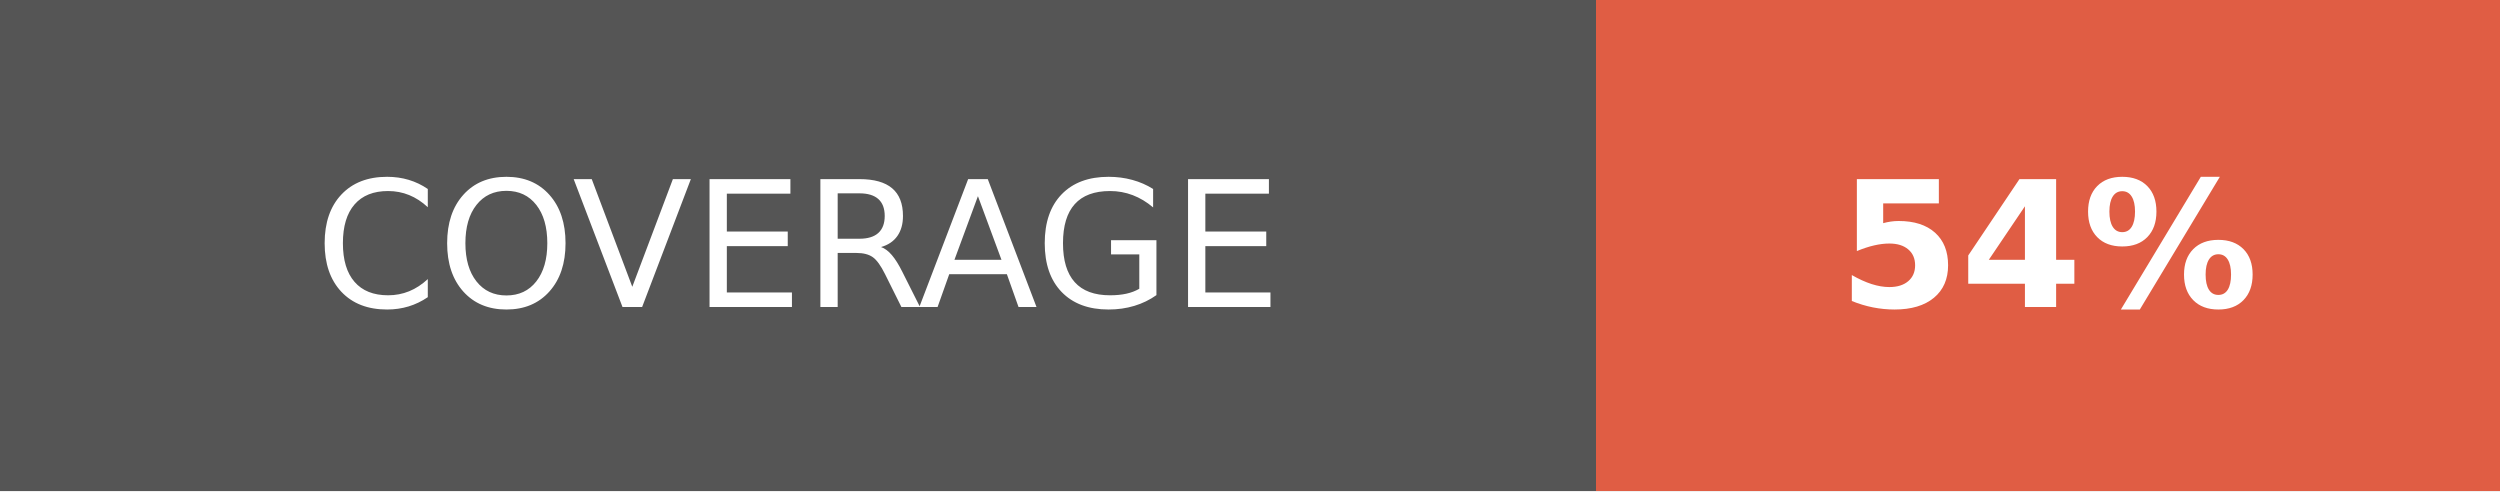
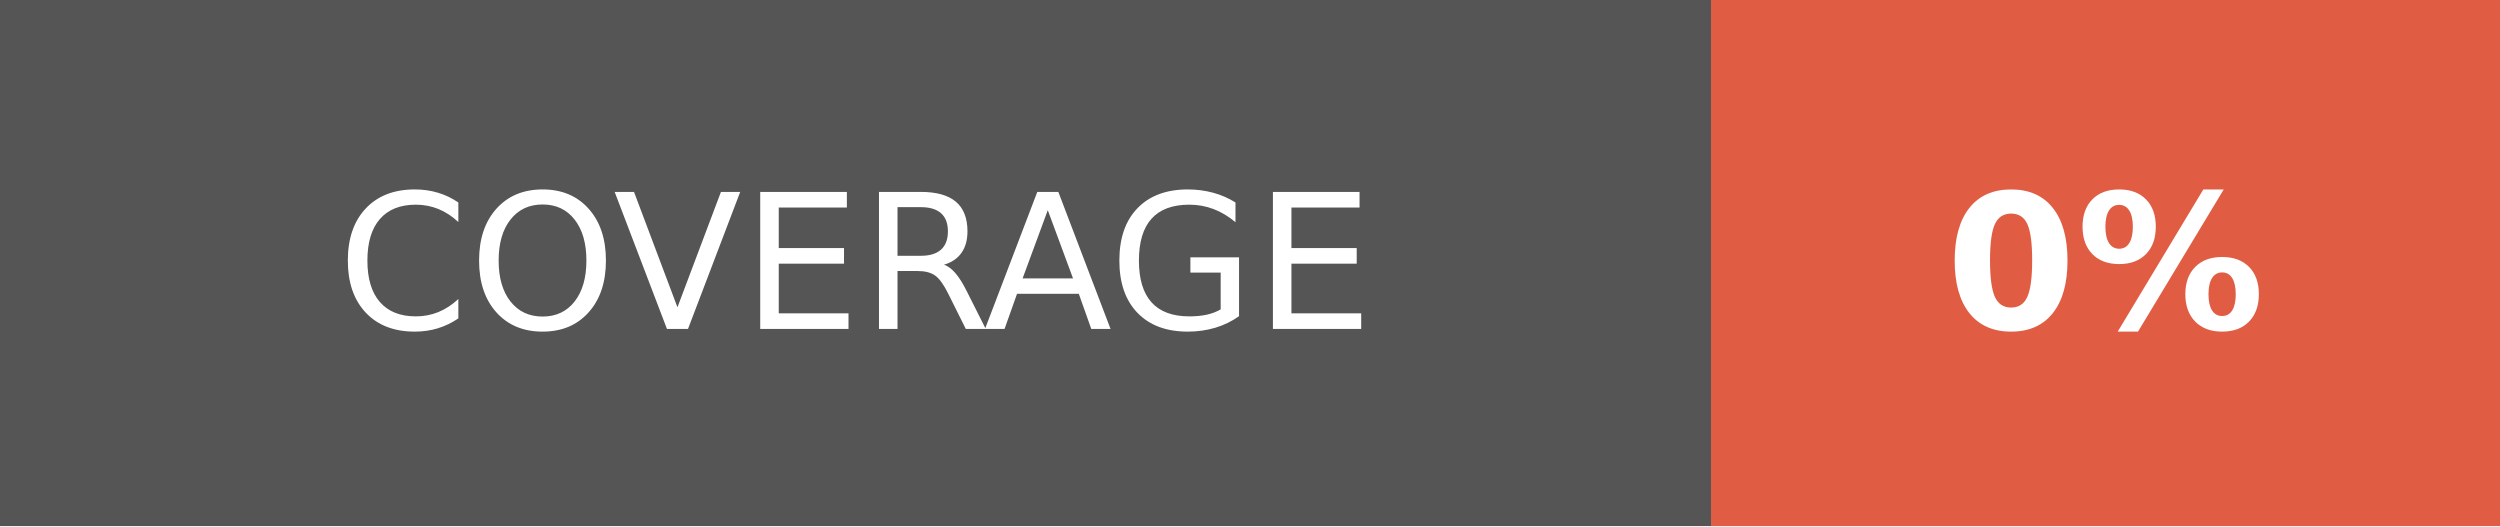
- <svg xmlns="http://www.w3.org/2000/svg" width="142.5" height="28" role="img" aria-label="COVERAGE: 54%">
+ <svg xmlns="http://www.w3.org/2000/svg" width="133" height="28" role="img" aria-label="COVERAGE: 0%">
  <g shape-rendering="crispEdges">
    <rect width="91" height="28" fill="#555" />
-     <rect x="91" width="51.5" height="28" fill="#e05d44" />
+     <rect x="91" width="42" height="28" fill="#e05d44" />
  </g>
  <g fill="#fff" text-anchor="middle" font-family="Verdana,Geneva,DejaVu Sans,sans-serif" text-rendering="geometricPrecision" font-size="100">
    <text fill="#fff" x="455" y="175" transform="scale(.1)" textLength="670">COVERAGE</text>
-     <text fill="#fff" x="1167.5" y="175" font-weight="bold" transform="scale(.1)" textLength="275">54%</text>
+     <text fill="#fff" x="1120" y="175" font-weight="bold" transform="scale(.1)" textLength="180">0%</text>
  </g>
</svg>
